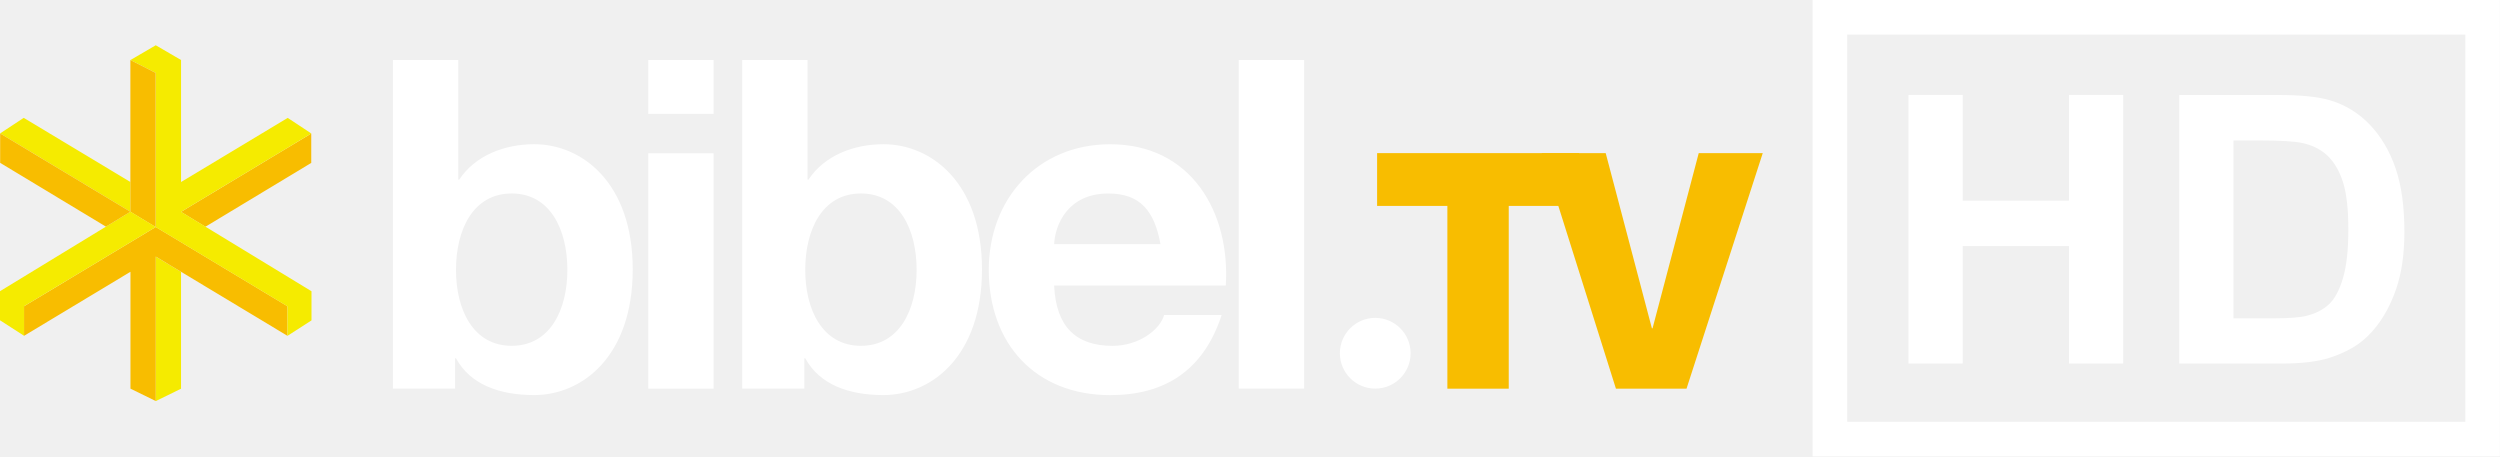
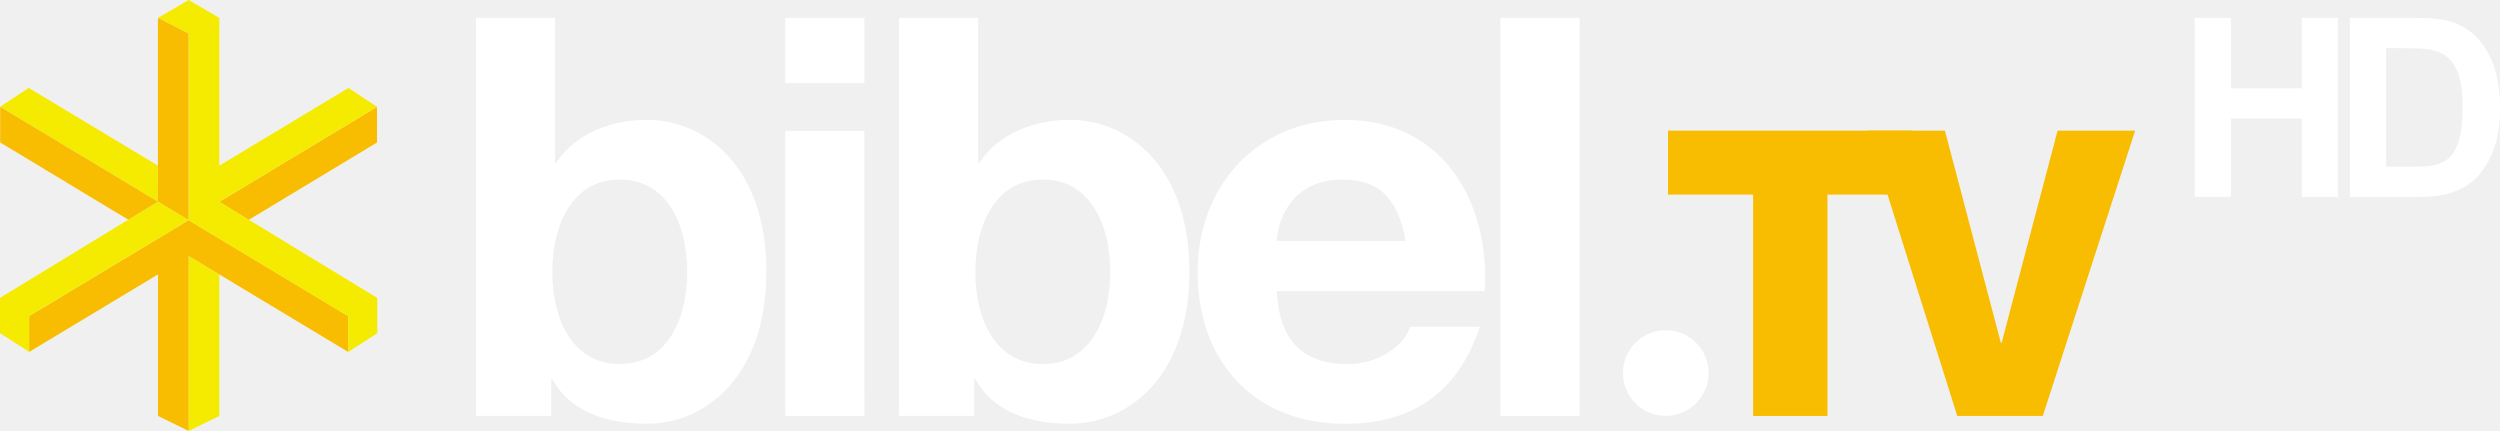
- <svg xmlns="http://www.w3.org/2000/svg" width="200mm" height="36.51mm" version="1.1" viewBox="0 0 200 36.51">
-   <g transform="translate(304.4 -245.17)">
-     <path d="m-259.01 266.76c0 3.167-1.363 6.075-4.455 6.075-3.094 0-4.456-2.908-4.456-6.075 0-3.204 1.362-6.112 4.456-6.112 3.093 0 4.455 2.909 4.455 6.112m-13.956 9.499h4.972v-2.43h0.073c1.141 2.099 3.462 2.947 6.261 2.947 3.792 0 7.878-3.056 7.878-10.053 0-6.96-4.086-10.016-7.878-10.016-2.357 0-4.715 0.884-6.003 2.836h-0.074v-9.574h-5.228z" fill="#fff" fill-rule="evenodd" stroke-width=".122" />
-     <path d="m-247.31 249.97h-5.229v4.308h5.229zm-5.229 26.291h5.229l-3e-3 -18.828h-5.228z" fill="#fff" fill-rule="evenodd" stroke-width=".122" />
-     <path d="m-231.07 266.76c0 3.167-1.364 6.075-4.456 6.075-3.094 0-4.455-2.908-4.455-6.075 0-3.204 1.361-6.112 4.455-6.112 3.092 0 4.456 2.909 4.456 6.112m-13.955 9.499h4.972v-2.43h0.073c1.141 2.099 3.46 2.947 6.259 2.947 3.792 0 7.88-3.056 7.88-10.053 0-6.96-4.088-10.016-7.88-10.016-2.356 0-4.713 0.884-6.002 2.836h-0.073v-9.574h-5.229z" fill="#fff" fill-rule="evenodd" stroke-width=".122" />
-     <path d="m-220.07 264.7c0.074-1.472 1.031-4.05 4.344-4.05 2.542 0 3.684 1.398 4.163 4.05zm13.733 3.314c0.369-5.854-2.761-11.304-9.241-11.304-5.781 0-9.72 4.345-9.72 10.053 0 5.891 3.72 10.017 9.72 10.017 4.307 0 7.439-1.916 8.911-6.408h-4.603c-0.33 1.179-2.023 2.466-4.124 2.466-2.908 0-4.527-1.51-4.675-4.823z" fill="#fff" fill-rule="evenodd" stroke-width=".122" />
-     <path d="m-205.3 276.26h5.229v-26.291h-5.229z" fill="#fff" stroke-width=".122" />
-     <path d="m-178.08 257.42h-16.152v4.223h5.622v14.621h4.909v-14.621h5.621z" fill="#f8bd00" stroke-width=".122" />
-     <path d="m-163.38 257.42h-5.121l-3.695 14.014h-0.052l-3.696-14.014h-5.12l5.938 18.843h5.648z" fill="#f8bd00" stroke-width=".122" />
-     <path d="m-197.21 273.43c0-1.562 1.267-2.83 2.831-2.83 1.562 0 2.828 1.268 2.828 2.83 0 1.562-1.266 2.828-2.828 2.828-1.563 0-2.831-1.266-2.831-2.828" fill="#fff" stroke-width=".122" />
-     <path d="m-289.92 262.12 1.951 1.189 8.469-5.107v-2.351z" fill="#f8bd00" stroke-width=".122" />
-     <path d="m-291.94 265.7v11.557l2.023-0.99v-9.35z" fill="#f5eb00" stroke-width=".122" />
-     <path d="m-291.94 263.33-10.536 6.339v2.366l8.513-5.123v9.35l2.023 0.99v-11.557l10.536 6.341v-2.366z" fill="#f8bd00" stroke-width=".122" />
-     <path d="m-293.97 259.73v-1e-3l-8.532-5.131-1.889 1.245 10.42 6.265z" fill="#f5eb00" stroke-width=".122" />
-     <path d="m-279.48 268.47-10.436-6.354 10.42-6.269-1.888-1.246-8.532 5.131v-9.761l-2.023-1.18-2.023 1.18 2.023 1.034v12.331l10.535 6.338 1e-3 -9.8e-4v2.366l1.923-1.239z" fill="#f5eb00" stroke-width=".122" />
-     <path d="m-293.97 249.97v12.14l2.022 1.223 9.8e-4 4.9e-4v-12.331z" fill="#f8bd00" stroke-width=".122" />
-     <path d="m-291.94 263.33-2.025-1.225-10.435 6.36v2.328l1.923 1.239v-2.366l1e-3 9.8e-4z" fill="#f5eb00" stroke-width=".122" />
-     <path d="m-293.97 262.11-10.418-6.264v2.352l8.463 5.104z" fill="#f8bd00" stroke-width=".122" />
-     <path d="m-151.72 274.25v-21.485h4.338v8.456h8.5v-8.456h4.338v21.485h-4.338v-9.394h-8.5v9.394z" fill="#fff" stroke-width=".098" />
-     <path d="m-130.06 252.77h7.929c1.788 2e-5 3.151 0.137 4.089 0.41 1.26 0.371 2.34 1.031 3.239 1.978 0.899 0.948 1.583 2.108 2.052 3.481 0.469 1.373 0.703 3.066 0.703 5.078-2e-5 1.768-0.22 3.293-0.66 4.573-0.537 1.563-1.304 2.829-2.301 3.796-0.752 0.733-1.768 1.304-3.048 1.715-0.958 0.303-2.237 0.454-3.84 0.454h-8.163zm4.338 3.635v14.231h3.239c1.212 0 2.086-0.068 2.623-0.205 0.703-0.176 1.287-0.474 1.751-0.894 0.464-0.42 0.843-1.111 1.136-2.074 0.293-0.962 0.44-2.274 0.44-3.935-2e-5 -1.661-0.147-2.936-0.44-3.825-0.293-0.889-0.703-1.583-1.231-2.081-0.528-0.498-1.197-0.835-2.008-1.011-0.606-0.137-1.793-0.205-3.561-0.205z" fill="#fff" stroke-width=".098" />
-     <path d="m-159.39 245.17v36.51h54.98v-36.51zm2.766 2.768h49.449v30.975h-49.449z" color="#000000" color-rendering="auto" dominant-baseline="auto" fill="#fff" image-rendering="auto" shape-rendering="auto" solid-color="#000000" style="font-feature-settings:normal;font-variant-alternates:normal;font-variant-caps:normal;font-variant-ligatures:normal;font-variant-numeric:normal;font-variant-position:normal;isolation:auto;mix-blend-mode:normal;shape-padding:0;text-decoration-color:#000000;text-decoration-line:none;text-decoration-style:solid;text-indent:0;text-orientation:mixed;text-transform:none;white-space:normal" />
+ <svg xmlns="http://www.w3.org/2000/svg" width="800" height="137.92" version="1.1" viewBox="0 0 211.67 36.491">
+   <g transform="matrix(1.2819 0 0 1.2819 -.00038457 -4.6411)" stroke-width=".122">
+     <path d="m14.48 16.95 1.951 1.189 8.469-5.107v-2.351z" fill="#f8bd00" />
+     <path d="m12.46 20.53v11.557l2.023-0.99v-9.35z" fill="#f5eb00" />
+     <path d="m12.46 18.16-10.536 6.339v2.366l8.513-5.123v9.35l2.023 0.99v-11.557l10.536 6.341v-2.366z" fill="#f8bd00" />
+     <path d="m10.43 14.56v-1e-3l-8.532-5.131-1.889 1.245 10.42 6.265z" fill="#f5eb00" />
+     <path d="m24.92 23.3-10.436-6.354 10.42-6.269-1.888-1.246-8.532 5.131v-9.761l-2.023-1.18-2.023 1.18 2.023 1.034v12.331l10.535 6.338 1e-3 -9.8e-4v2.366l1.923-1.239z" fill="#f5eb00" />
+     <path d="m10.43 4.8v12.14l2.022 1.223 9.8e-4 4.9e-4v-12.331z" fill="#f8bd00" />
+     <path d="m12.46 18.16-2.025-1.225-10.435 6.36v2.328l1.923 1.239v-2.366l1e-3 9.8e-4z" fill="#f5eb00" />
+     <path d="m10.43 16.94-10.418-6.264v2.352l8.463 5.104z" fill="#f8bd00" />
+   </g>
+   <g transform="matrix(3.8206 0 0 3.8206 -77.425 -264.11)">
+     <g transform="matrix(.33553 0 0 .33553 20.265 67.913)" fill="#f8bd00" stroke-width=".122">
+       <path d="m126.32 12.25h-16.152v4.223h5.622v14.621h4.909v-14.621h5.621z" />
+       <path d="m141.02 12.25h-5.121l-3.695 14.014h-0.052l-3.696-14.014h-5.12l5.938 18.843h5.648z" />
+     </g>
+     <g transform="matrix(.33553 0 0 .33553 20.265 67.913)" fill="#fff" stroke-width=".122">
+       <path d="m45.39 21.59c0 3.167-1.363 6.075-4.455 6.075-3.094 0-4.456-2.908-4.456-6.075 0-3.204 1.362-6.112 4.456-6.112 3.093 0 4.455 2.909 4.455 6.112m-13.956 9.499h4.972v-2.43h0.073c1.141 2.099 3.462 2.947 6.261 2.947 3.792 0 7.878-3.056 7.878-10.053 0-6.96-4.086-10.016-7.878-10.016-2.357 0-4.715 0.884-6.003 2.836h-0.074v-9.574h-5.228z" fill-rule="evenodd" />
+       <path d="m57.09 4.8h-5.229v4.308h5.229zm-5.229 26.291h5.229l-3e-3 -18.828h-5.228z" fill-rule="evenodd" />
+       <path d="m73.33 21.59c0 3.167-1.364 6.075-4.456 6.075-3.094 0-4.455-2.908-4.455-6.075 0-3.204 1.361-6.112 4.455-6.112 3.092 0 4.456 2.909 4.456 6.112m-13.955 9.499h4.972v-2.43h0.073c1.141 2.099 3.46 2.947 6.259 2.947 3.792 0 7.88-3.056 7.88-10.053 0-6.96-4.088-10.016-7.88-10.016-2.356 0-4.713 0.884-6.002 2.836h-0.073v-9.574h-5.229z" fill-rule="evenodd" />
+       <path d="m84.33 19.53c0.074-1.472 1.031-4.05 4.344-4.05 2.542 0 3.684 1.398 4.163 4.05zm13.733 3.314c0.369-5.854-2.761-11.304-9.241-11.304-5.781 0-9.72 4.345-9.72 10.053 0 5.891 3.72 10.017 9.72 10.017 4.307 0 7.439-1.916 8.911-6.408h-4.603c-0.33 1.179-2.023 2.466-4.124 2.466-2.908 0-4.527-1.51-4.675-4.823z" fill-rule="evenodd" />
+       <path d="m99.1 31.09h5.229v-26.291h-5.229z" />
+       <path d="m107.19 28.26c0-1.562 1.267-2.83 2.831-2.83 1.562 0 2.828 1.268 2.828 2.83 0 1.562-1.266 2.828-2.828 2.828-1.563 0-2.831-1.266-2.831-2.828" />
+     </g>
+     <path d="m68.904 73.491v-3.968h0.801v1.562h1.57v-1.562h0.801v3.968h-0.801v-1.735h-1.57v1.735z" fill="#fff" stroke-width=".018" />
+     <path d="m72.341 69.524h1.464c0.33 4e-6 0.582 0.025 0.755 0.076 0.233 0.069 0.432 0.19 0.598 0.365 0.166 0.175 0.292 0.389 0.379 0.643s0.13 0.566 0.13 0.938c-4e-6 0.327-0.041 0.608-0.122 0.844-0.099 0.289-0.241 0.522-0.425 0.701-0.139 0.135-0.327 0.241-0.563 0.317-0.177 0.056-0.413 0.084-0.709 0.084h-1.508zm0.801 0.671v2.628h0.598c0.224 0 0.385-0.013 0.484-0.038 0.13-0.032 0.238-0.088 0.323-0.165 0.086-0.078 0.156-0.205 0.21-0.383 0.054-0.178 0.081-0.42 0.081-0.727-4e-6 -0.307-0.027-0.542-0.081-0.706-0.054-0.164-0.13-0.292-0.227-0.384-0.097-0.092-0.221-0.154-0.371-0.187-0.112-0.025-0.331-0.038-0.658-0.038z" fill="#fff" stroke-width=".018" />
  </g>
</svg>
